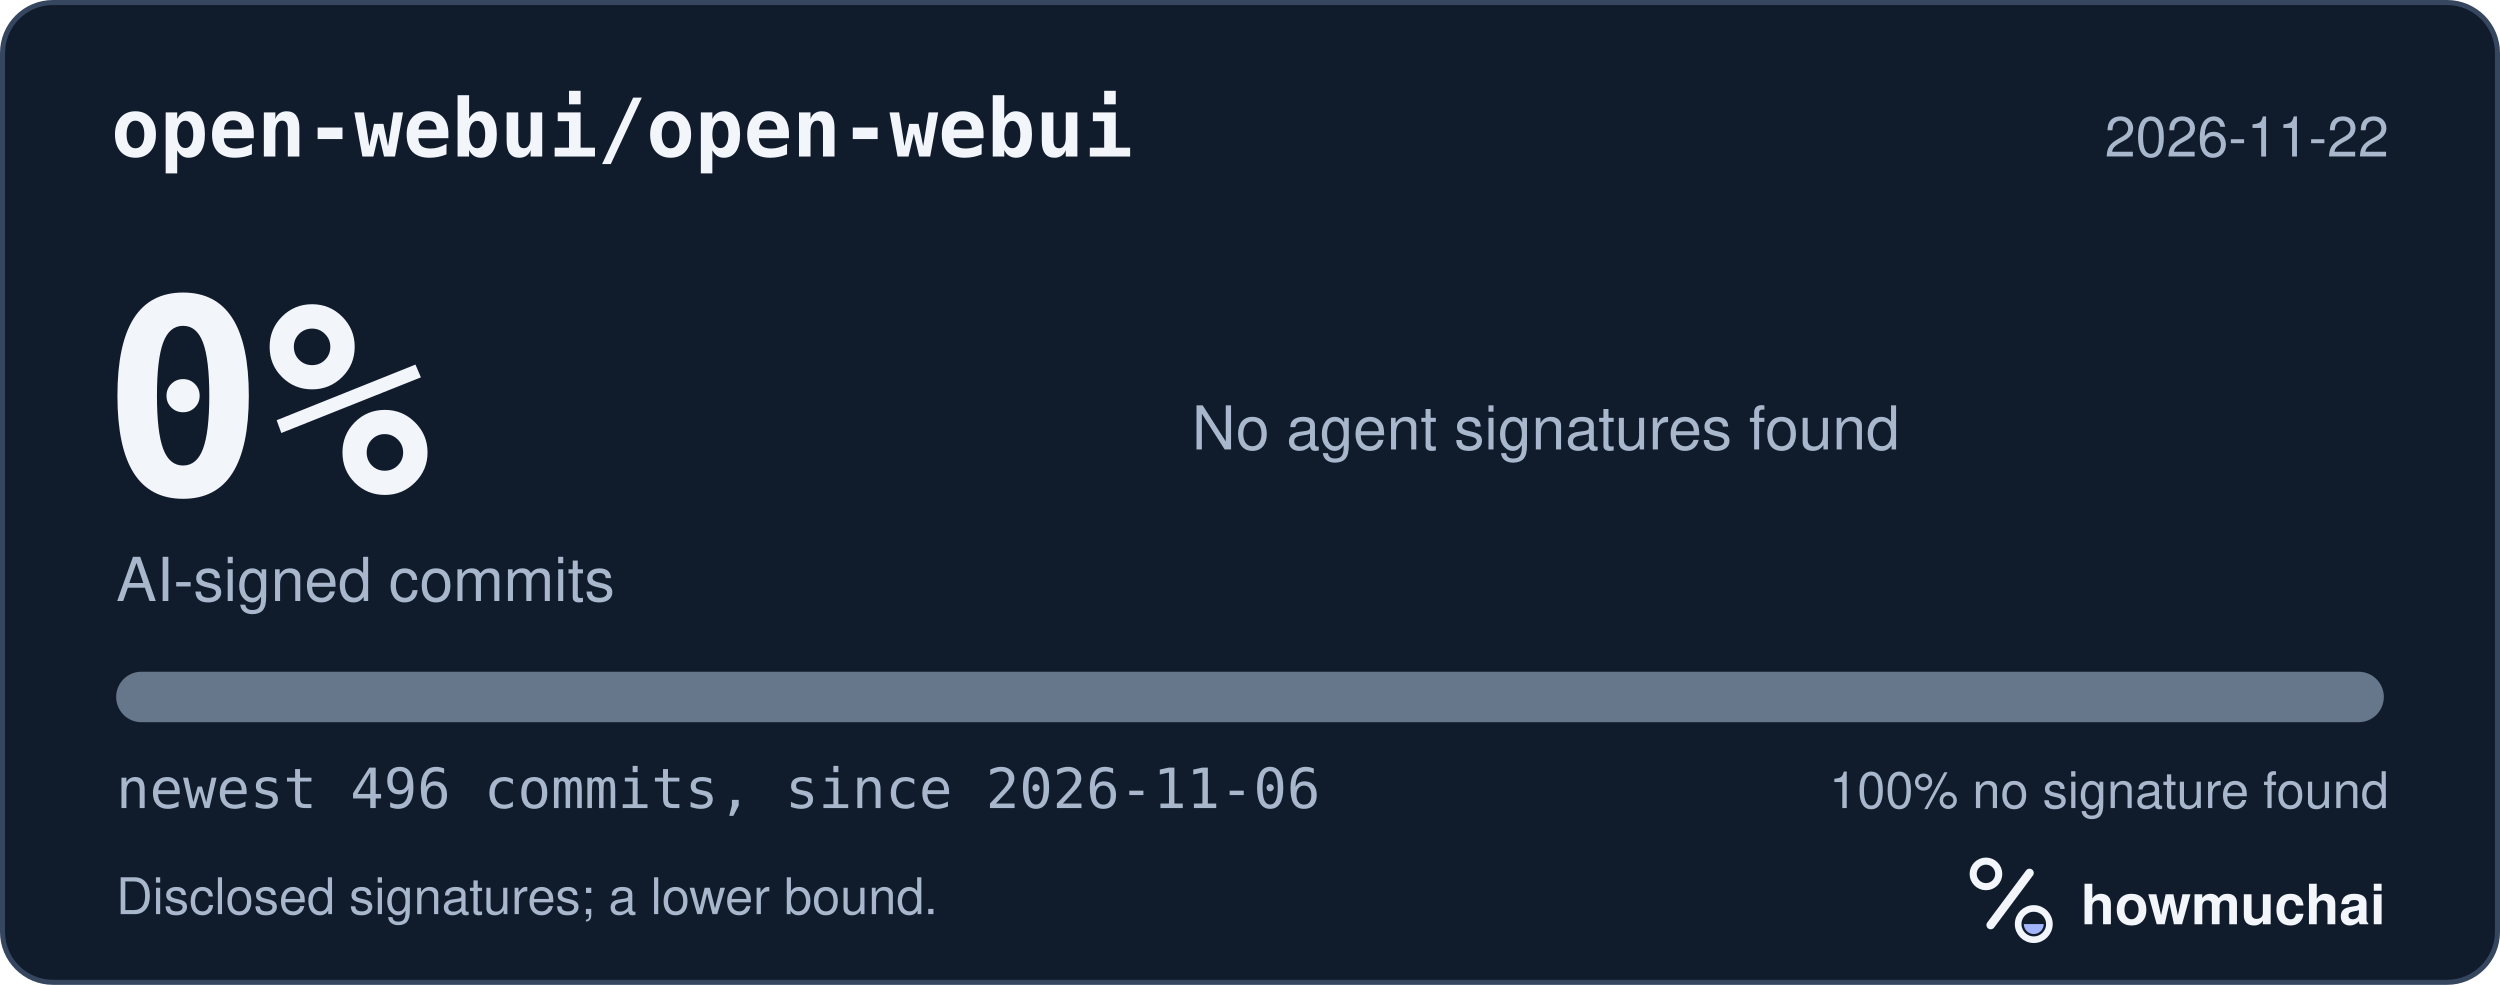
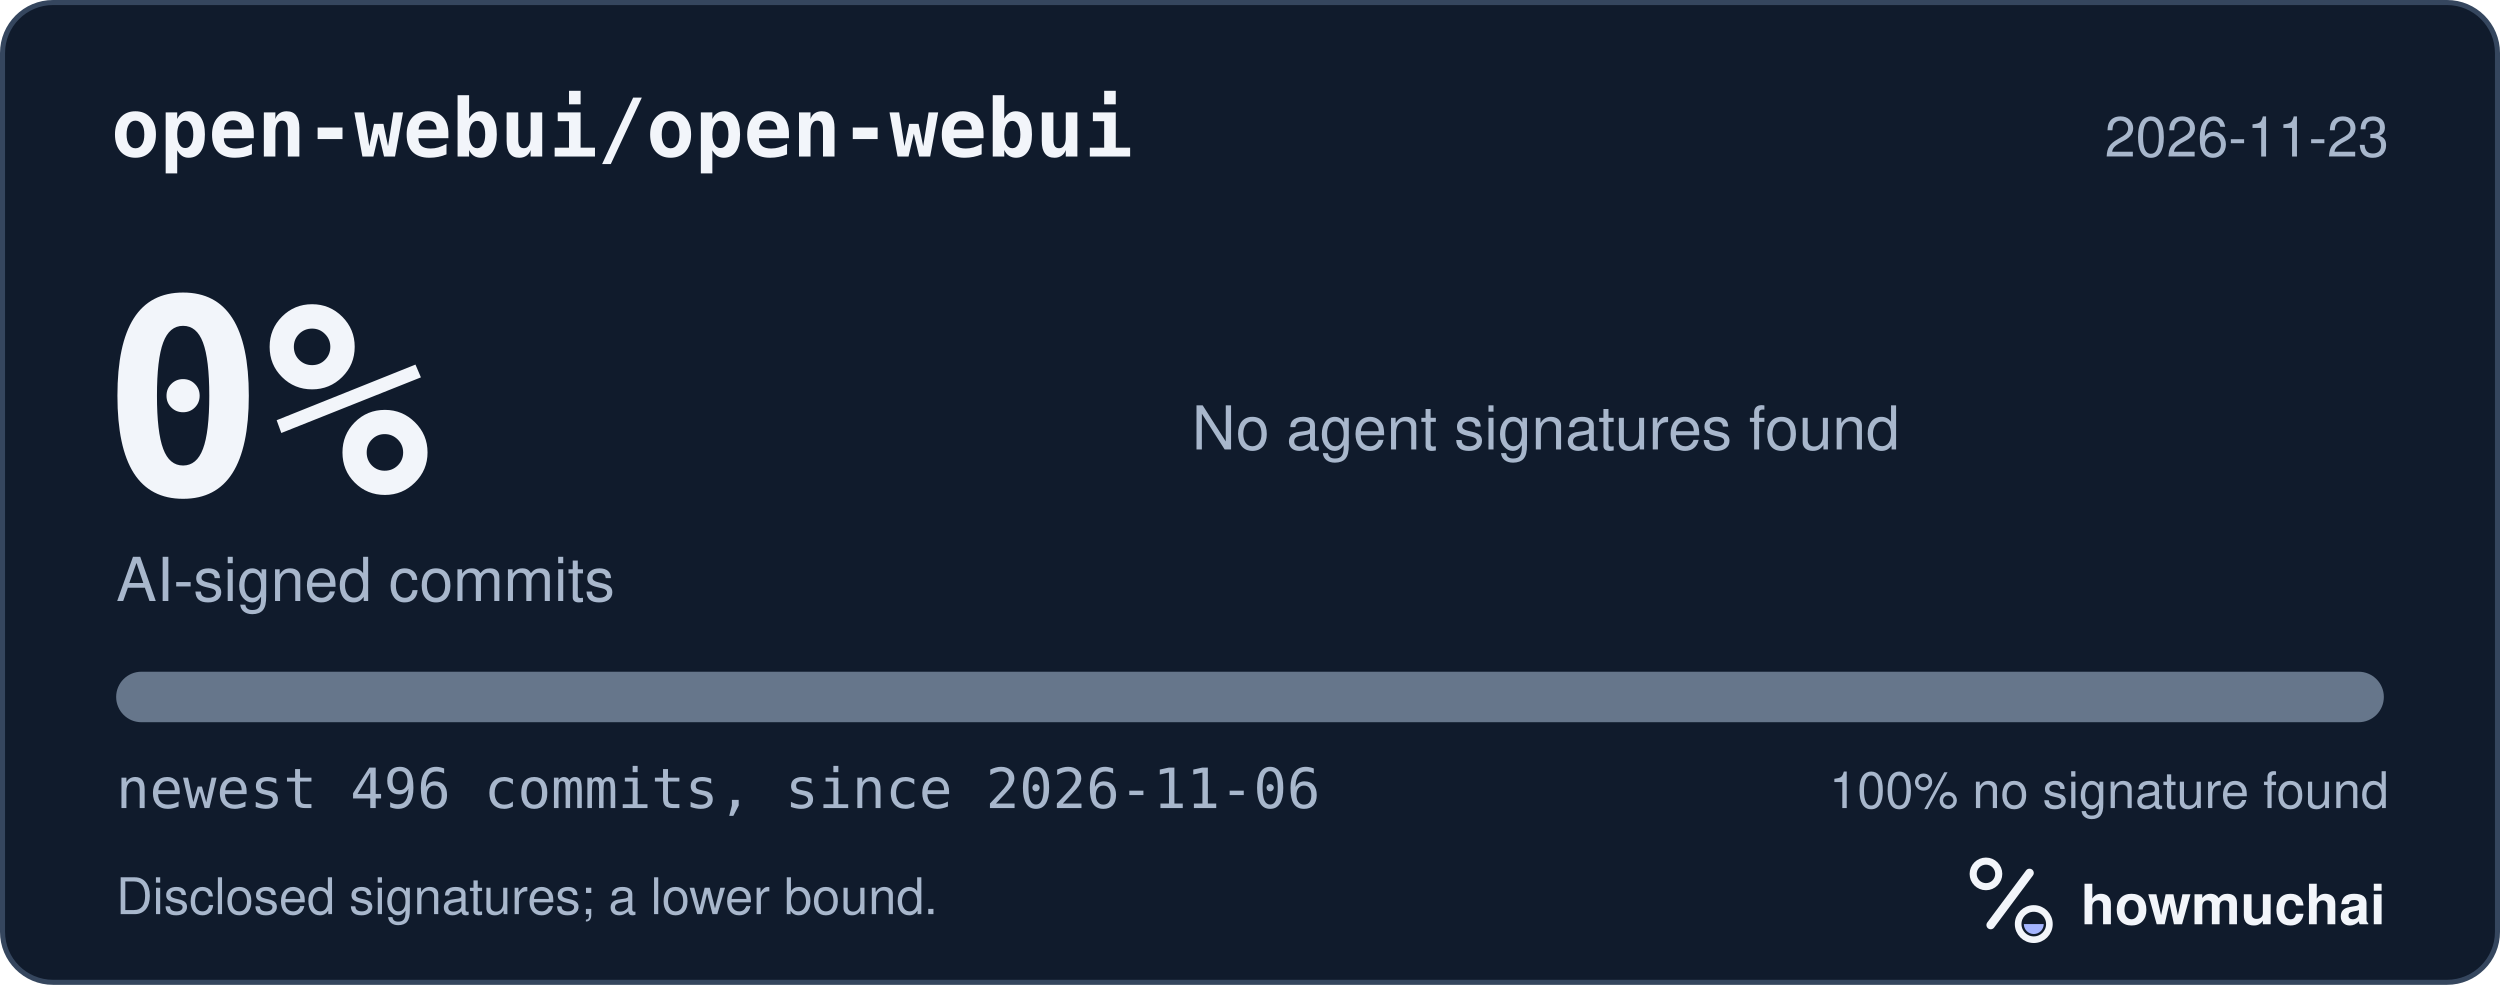
<svg xmlns="http://www.w3.org/2000/svg" width="495" height="195" viewBox="0 0 495 195" role="img" aria-labelledby="hm-t hm-d">
  <rect x="0.5" y="0.5" width="494" height="194" rx="10" fill="#101B2C" stroke="#35465E" />
  <text x="22" y="31" fill="#F2F5FA" font-family="ui-monospace, SF Mono, Menlo, Consolas, IBM Plex Mono, monospace" font-size="16" font-weight="600">open-webui/open-webui</text>
-   <text x="473" y="31" fill="#A8B7CC" font-family="-apple-system, BlinkMacSystemFont, Segoe UI, Helvetica, Arial, Fira Sans, sans-serif" font-size="11" text-anchor="end">2026-11-22</text>
+   <text x="473" y="31" fill="#A8B7CC" font-family="-apple-system, BlinkMacSystemFont, Segoe UI, Helvetica, Arial, Fira Sans, sans-serif" font-size="11" text-anchor="end">2026-11-23</text>
  <text x="20" y="98" fill="#F2F5FA" font-family="ui-monospace, SF Mono, Menlo, Consolas, IBM Plex Mono, monospace" font-size="54" font-weight="700">0%</text>
  <text x="23" y="119" fill="#A8B7CC" font-family="-apple-system, BlinkMacSystemFont, Segoe UI, Helvetica, Arial, Fira Sans, sans-serif" font-size="12">AI-signed commits</text>
  <text x="236" y="89" fill="#A8B7CC" font-family="-apple-system, BlinkMacSystemFont, Segoe UI, Helvetica, Arial, Fira Sans, sans-serif" font-size="12">No agent signatures found</text>
  <defs>
    <clipPath id="hm-bar">
      <rect x="23" y="133" width="449" height="10" rx="5" />
    </clipPath>
  </defs>
  <rect x="23" y="133" width="449" height="10" rx="5" fill="#66768B" />
  <g clip-path="url(#hm-bar)" />
  <text x="23" y="160" fill="#A8B7CC" font-family="ui-monospace, SF Mono, Menlo, Consolas, IBM Plex Mono, monospace" font-size="11">newest 496 commits, since 2026-11-06</text>
  <text x="473" y="160" fill="#A8B7CC" font-family="-apple-system, BlinkMacSystemFont, Segoe UI, Helvetica, Arial, Fira Sans, sans-serif" font-size="10" text-anchor="end">100% no signature found</text>
  <text x="23" y="181" fill="#A8B7CC" font-family="-apple-system, BlinkMacSystemFont, Segoe UI, Helvetica, Arial, Fira Sans, sans-serif" font-size="10">Disclosed signatures; a lower bound.</text>
  <g transform="translate(386 166) scale(0.046875)">
    <circle cx="154" cy="150" r="54" fill="none" stroke="#F2F5FA" stroke-width="30" />
    <path d="M174 366 338 146" fill="none" stroke="#F2F5FA" stroke-width="36" stroke-linecap="round" />
    <circle cx="356" cy="362" r="66" fill="none" stroke="#F2F5FA" stroke-width="28" />
    <path d="M314 362a42 42 0 0 0 84 0Z" fill="#A4B5FF" />
  </g>
  <text x="412" y="183" fill="#F2F5FA" font-family="-apple-system, BlinkMacSystemFont, Segoe UI, Helvetica, Arial, Fira Sans, sans-serif" font-size="11" font-weight="650">howmuchai</text>
</svg>
